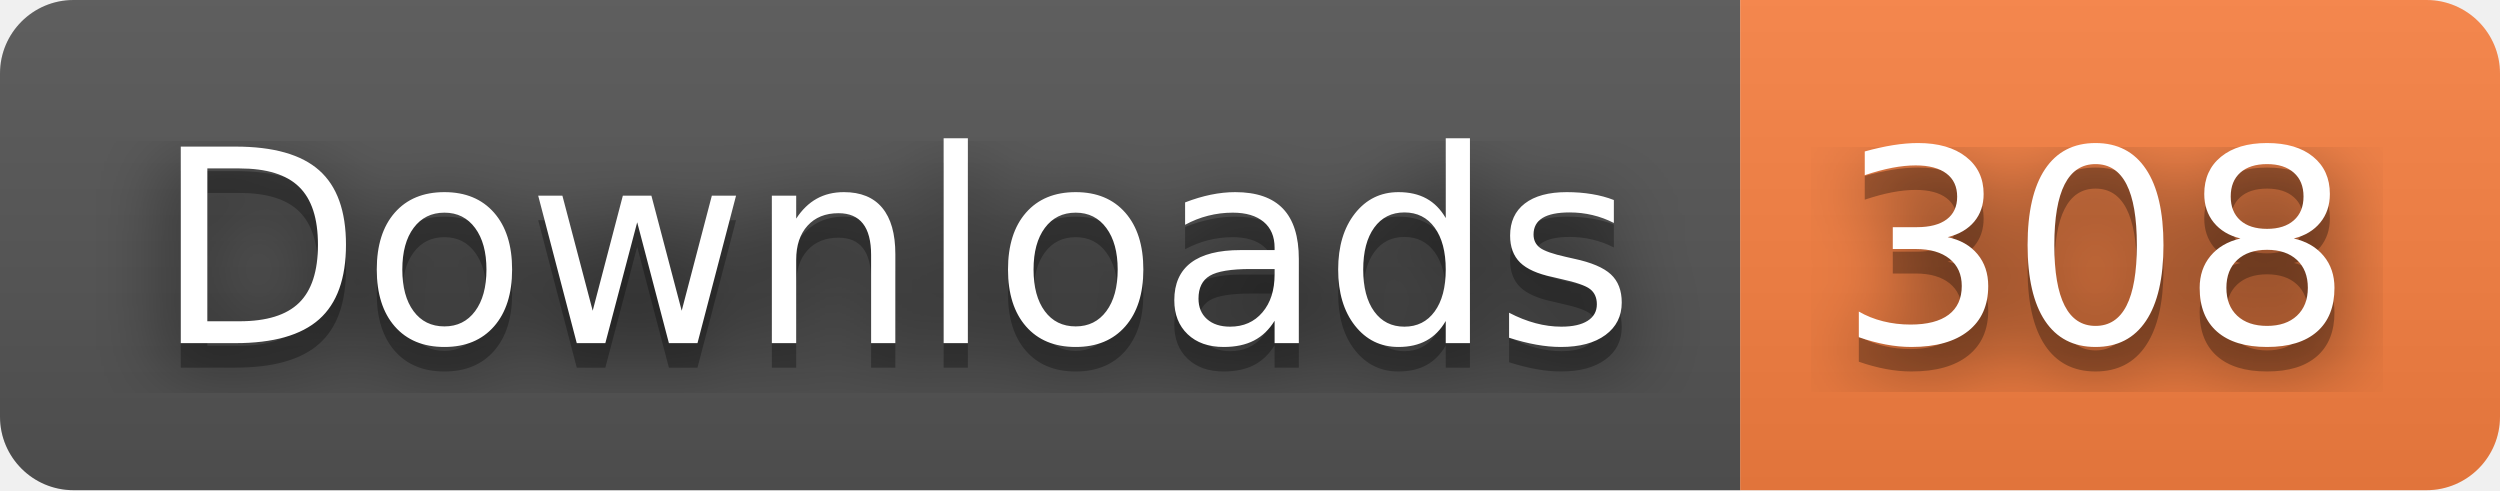
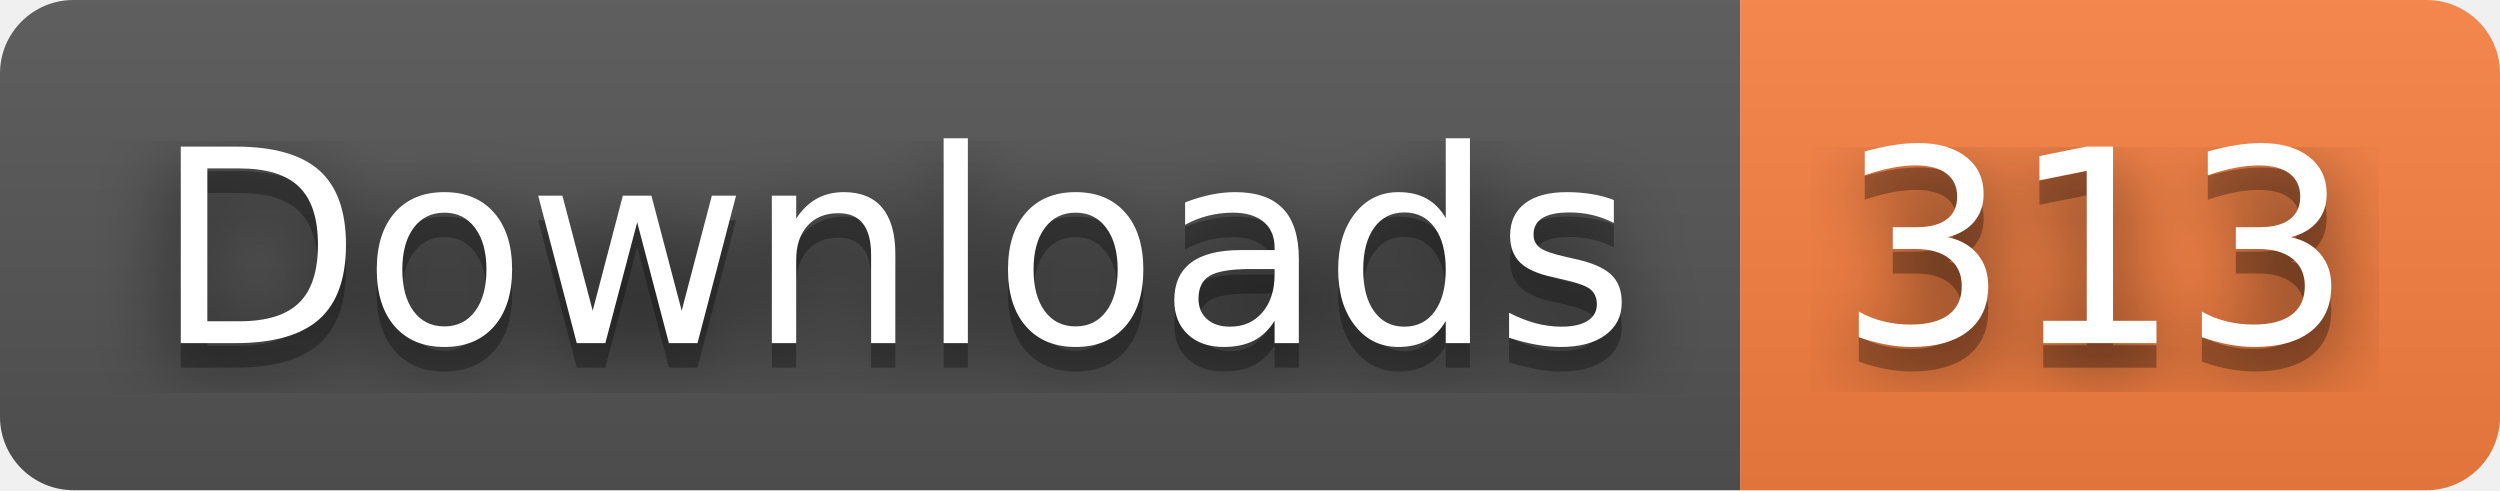
- <svg xmlns="http://www.w3.org/2000/svg" width="102" height="20" role="img" aria-label="Downloads: 308">
+ <svg xmlns="http://www.w3.org/2000/svg" width="102" height="20" role="img" aria-label="Downloads: 313">
  <filter id="blur">
    <feGaussianBlur stdDeviation="16" />
  </filter>
  <linearGradient id="s" x2="0" y2="100%">
    <stop offset="0" stop-color="#bbb" stop-opacity=".1" />
    <stop offset="1" stop-opacity=".1" />
  </linearGradient>
  <clipPath id="r">
    <rect width="102" height="20" rx="3" />
  </clipPath>
  <g clip-path="url(#r)">
    <rect width="71" height="20" fill="#555" />
    <rect x="71" width="31" height="20" fill="#fa8142" />
    <rect width="102" height="20" fill="url(#s)" />
  </g>
  <g fill="#fff" text-anchor="middle" font-family="Verdana,Geneva,DejaVu Sans,sans-serif" text-rendering="geometricPrecision" font-size="110">
    <g transform="scale(.1)">
      <g aria-hidden="true" fill="#010101">
        <text x="365" y="150" fill-opacity=".8" filter="url(#blur)" textLength="610">Downloads</text>
        <text x="365" y="150" fill-opacity=".3" textLength="610">Downloads</text>
      </g>
      <text x="365" y="140" textLength="610">Downloads</text>
    </g>
    <g transform="scale(.1)">
      <g aria-hidden="true" fill="#010101">
-         <text x="855" y="150" fill-opacity=".8" filter="url(#blur)" textLength="210">308</text>
-         <text x="855" y="150" fill-opacity=".3" textLength="210">308</text>
+         <text x="855" y="150" fill-opacity=".8" filter="url(#blur)" textLength="210">313</text>
+         <text x="855" y="150" fill-opacity=".3" textLength="210">313</text>
      </g>
-       <text x="855" y="140" textLength="210">308</text>
+       <text x="855" y="140" textLength="210">313</text>
    </g>
  </g>
</svg>
